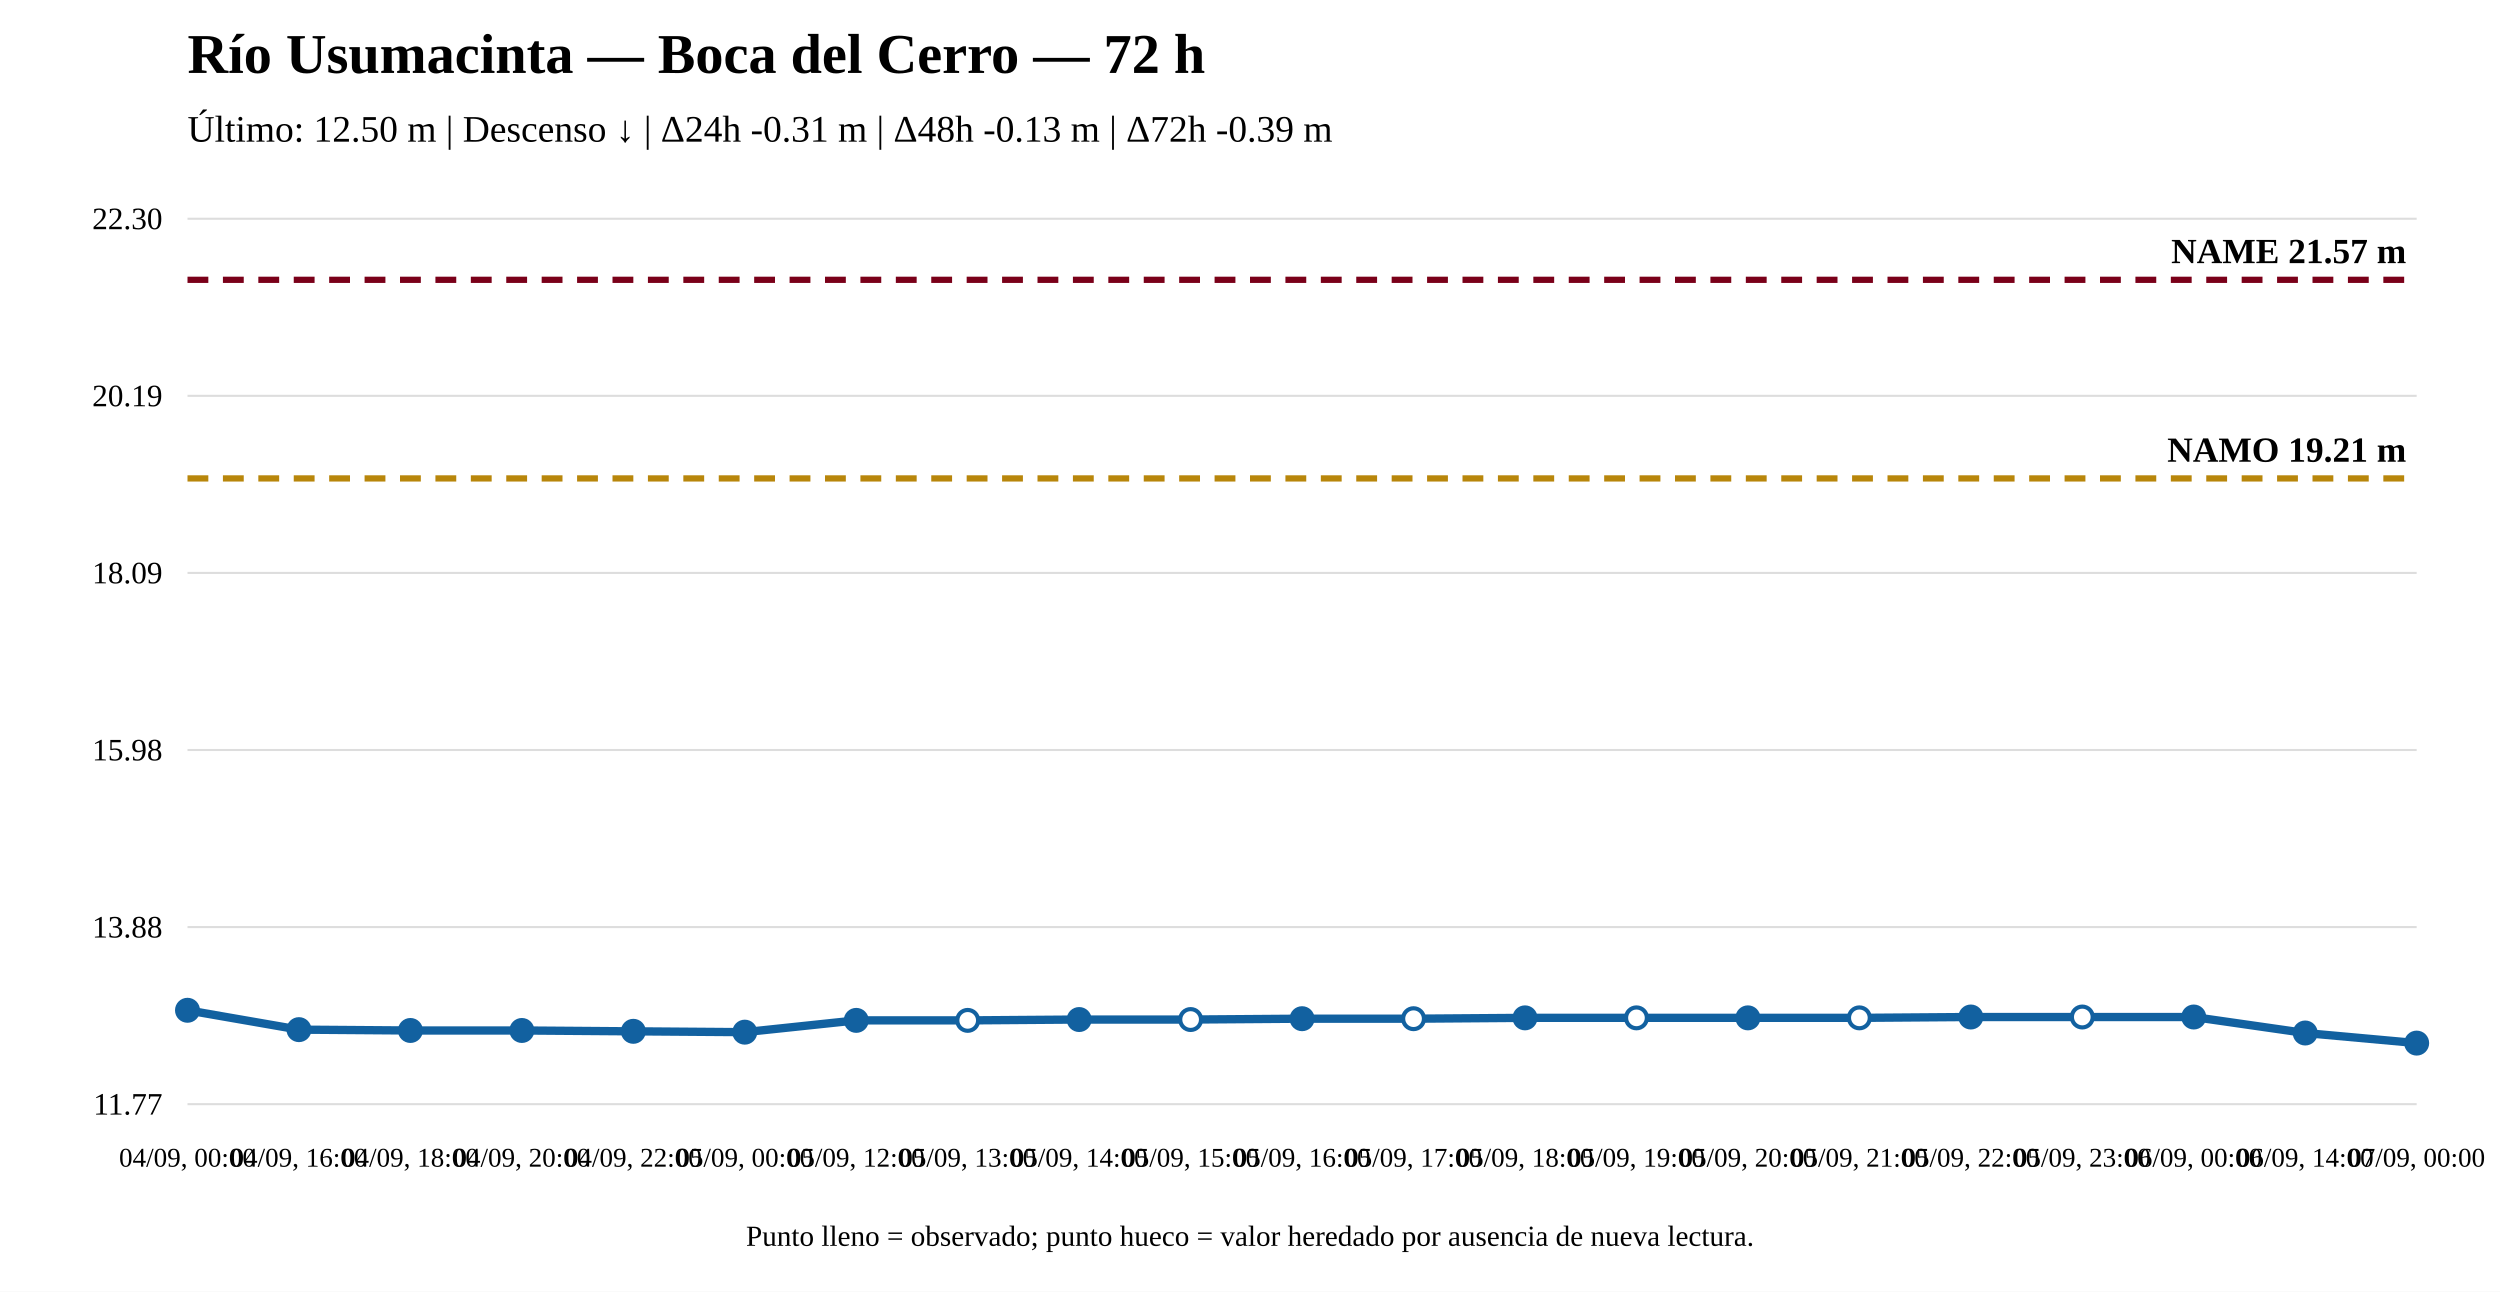
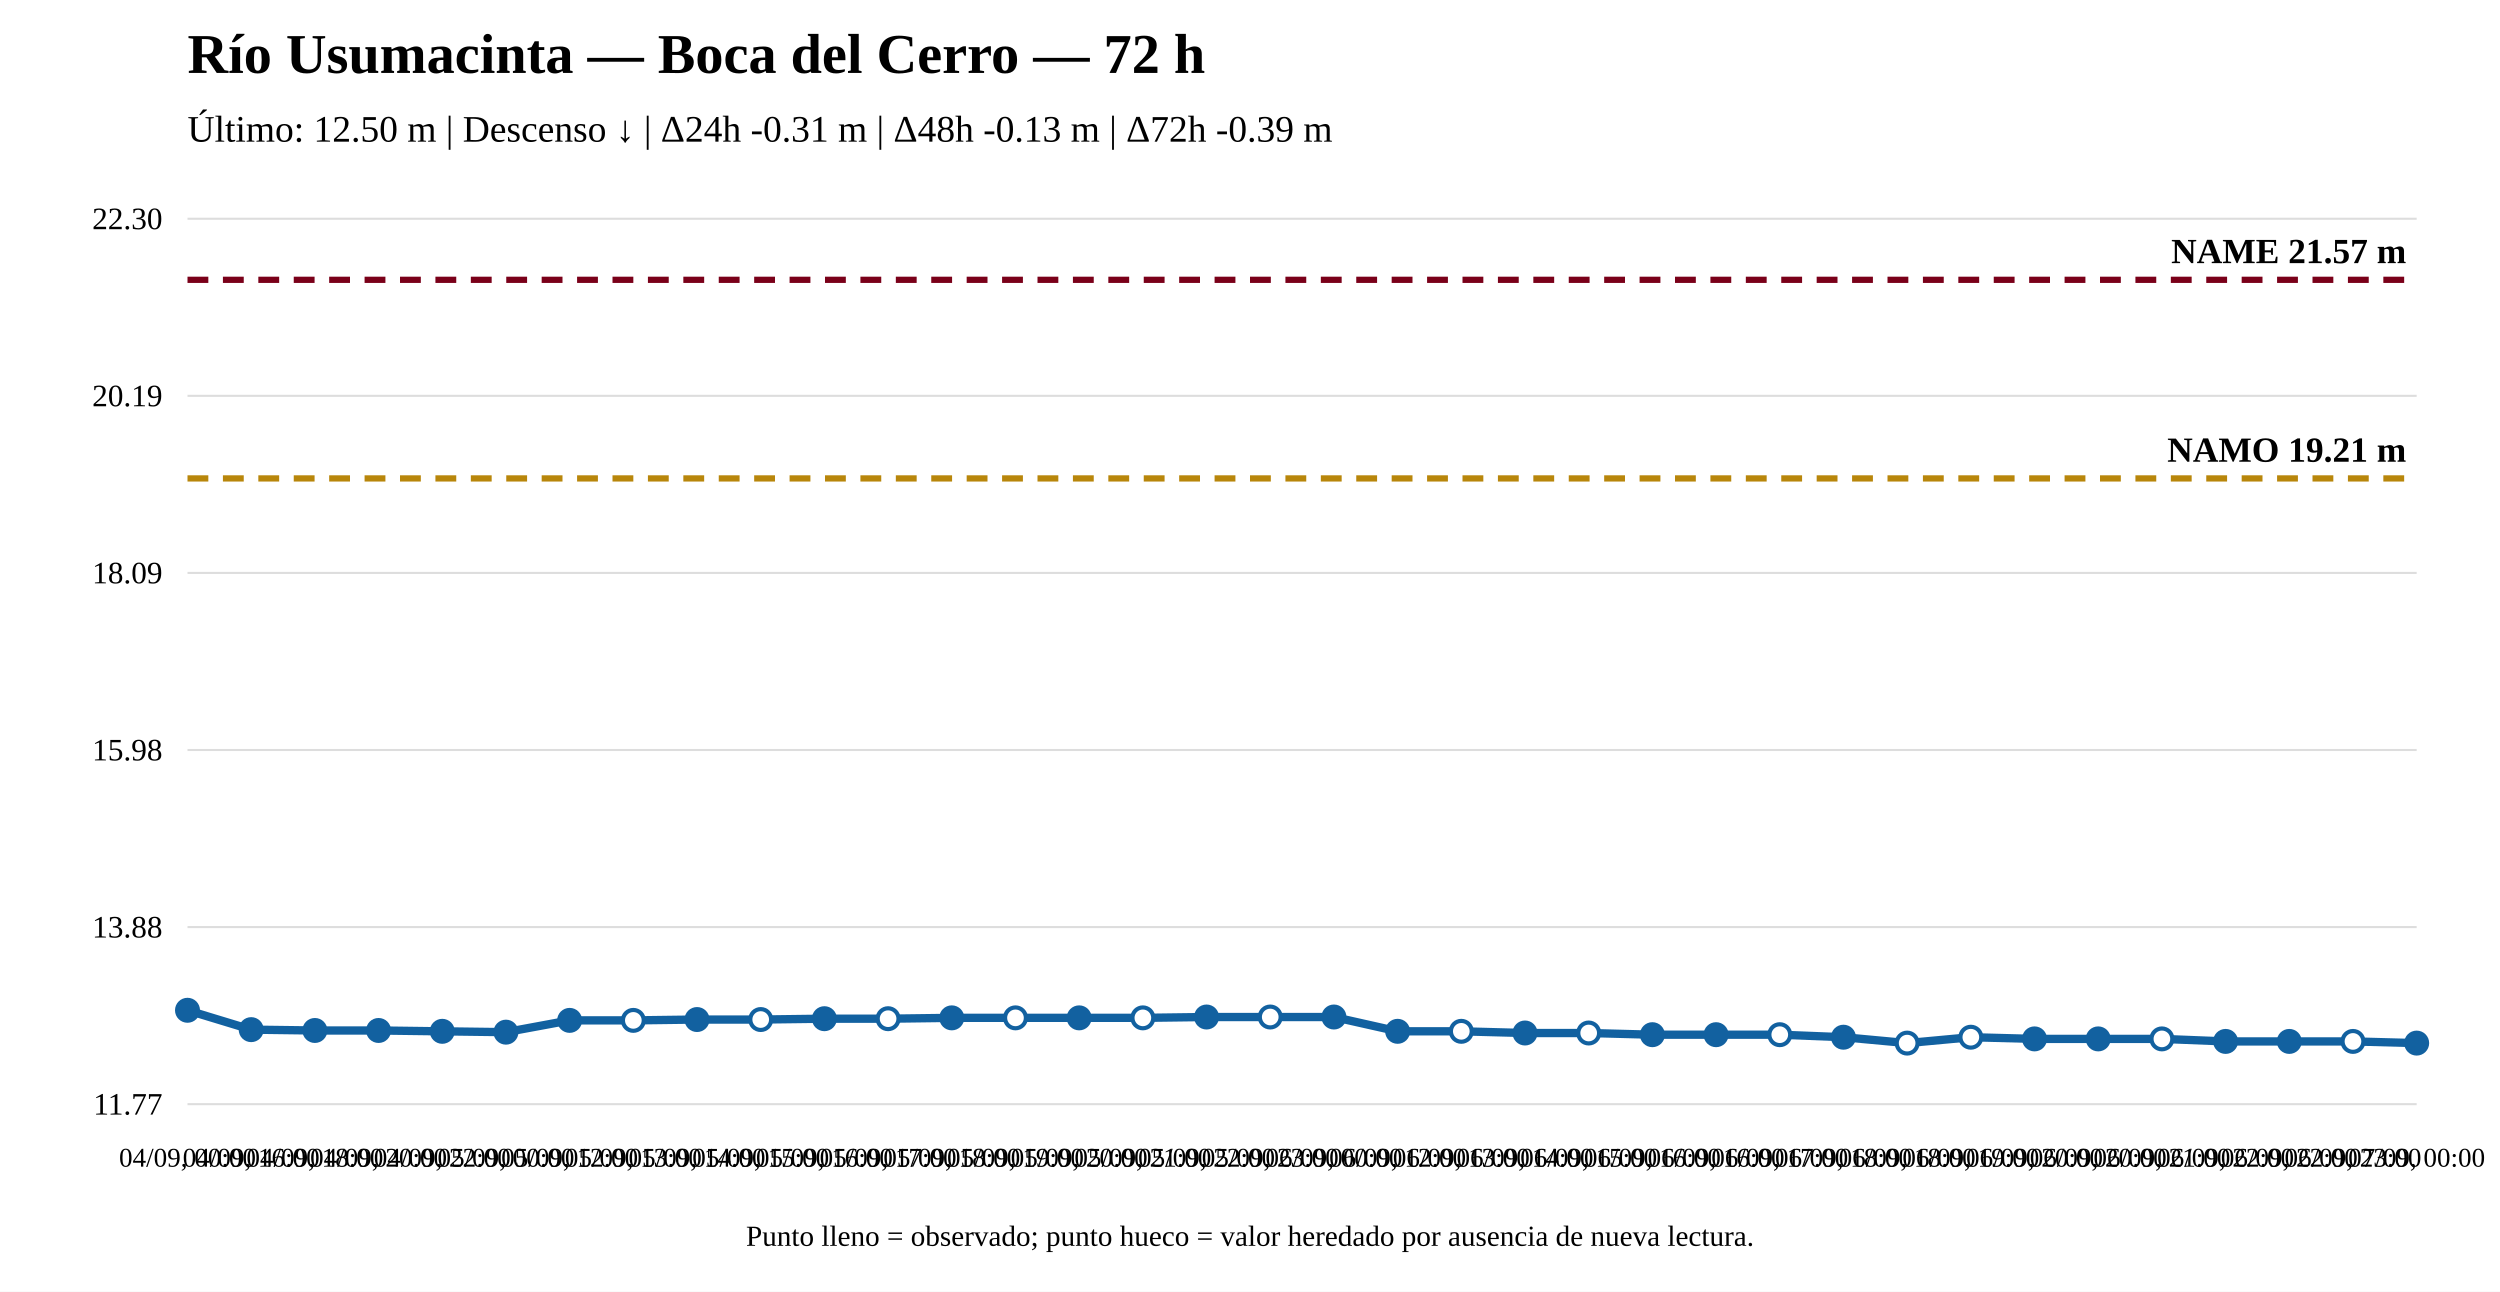
<svg xmlns="http://www.w3.org/2000/svg" width="1200" height="620" viewBox="0 0 1200 620">
  <rect width="100%" height="100%" fill="white" />
  <text x="90" y="35" font-size="27" font-weight="bold">Río Usumacinta — Boca del Cerro — 72 h</text>
  <text x="90" y="68" font-size="18">Último: 12.50 m | Descenso ↓ | Δ24h -0.31 m | Δ48h -0.13 m | Δ72h -0.39 m</text>
  <line x1="90" y1="530" x2="1160" y2="530" stroke="#ddd" />
  <line x1="90" y1="445" x2="1160" y2="445" stroke="#ddd" />
  <line x1="90" y1="360" x2="1160" y2="360" stroke="#ddd" />
  <line x1="90" y1="275" x2="1160" y2="275" stroke="#ddd" />
  <line x1="90" y1="190" x2="1160" y2="190" stroke="#ddd" />
  <line x1="90" y1="105" x2="1160" y2="105" stroke="#ddd" />
  <text x="78" y="535" text-anchor="end" font-size="15">11.77</text>
  <text x="78" y="450" text-anchor="end" font-size="15">13.88</text>
  <text x="78" y="365" text-anchor="end" font-size="15">15.98</text>
  <text x="78" y="280" text-anchor="end" font-size="15">18.09</text>
  <text x="78" y="195" text-anchor="end" font-size="15">20.19</text>
  <text x="78" y="110" text-anchor="end" font-size="15">22.30</text>
  <line x1="90" y1="229.642" x2="1160" y2="229.642" stroke="#b8860b" stroke-width="3" stroke-dasharray="10 7" />
  <text x="1155" y="221.642" text-anchor="end" font-size="17" font-weight="bold">NAMO 19.21 m</text>
  <line x1="90" y1="134.31" x2="1160" y2="134.31" stroke="#7a0019" stroke-width="3" stroke-dasharray="10 7" />
  <text x="1155" y="126.31" text-anchor="end" font-size="17" font-weight="bold">NAME 21.57 m</text>
-   <polyline fill="none" stroke="#1261a0" stroke-width="4" points="90,484.936 143.5,494.227 197,494.63 250.5,494.63 304,495.034 357.5,495.438 411,489.783 464.5,489.783 518,489.379 571.5,489.379 625,488.975 678.5,488.975 732,488.571 785.5,488.571 839,488.571 892.5,488.571 946,488.167 999.5,488.167 1053,488.167 1106.5,495.842 1160,500.69" />
+   <polyline fill="none" stroke="#1261a0" stroke-width="4" points="90,484.936 120.571,494.227 151.143,494.63 181.714,494.63 212.286,495.034 242.857,495.438 273.429,489.783 304,489.783 334.571,489.379 365.143,489.379 395.714,488.975 426.286,488.975 456.857,488.571 487.429,488.571 518,488.571 548.571,488.571 579.143,488.167 609.714,488.167 640.286,488.167 670.857,495.034 701.429,495.034 732,495.842 762.571,495.842 793.143,496.65 823.714,496.65 854.286,496.65 884.857,497.862 915.429,500.69 946,497.862 976.571,498.67 1007.143,498.67 1037.714,498.67 1068.286,499.882 1098.857,499.882 1129.429,499.882 1160,500.69" />
  <circle cx="90" cy="484.936" r="5" fill="#1261a0" stroke="#1261a0" stroke-width="2" />
-   <circle cx="143.5" cy="494.227" r="5" fill="#1261a0" stroke="#1261a0" stroke-width="2" />
-   <circle cx="197" cy="494.63" r="5" fill="#1261a0" stroke="#1261a0" stroke-width="2" />
-   <circle cx="250.5" cy="494.63" r="5" fill="#1261a0" stroke="#1261a0" stroke-width="2" />
-   <circle cx="304" cy="495.034" r="5" fill="#1261a0" stroke="#1261a0" stroke-width="2" />
-   <circle cx="357.5" cy="495.438" r="5" fill="#1261a0" stroke="#1261a0" stroke-width="2" />
-   <circle cx="411" cy="489.783" r="5" fill="#1261a0" stroke="#1261a0" stroke-width="2" />
-   <circle cx="464.5" cy="489.783" r="5" fill="white" stroke="#1261a0" stroke-width="2" />
-   <circle cx="518" cy="489.379" r="5" fill="#1261a0" stroke="#1261a0" stroke-width="2" />
-   <circle cx="571.5" cy="489.379" r="5" fill="white" stroke="#1261a0" stroke-width="2" />
-   <circle cx="625" cy="488.975" r="5" fill="#1261a0" stroke="#1261a0" stroke-width="2" />
-   <circle cx="678.5" cy="488.975" r="5" fill="white" stroke="#1261a0" stroke-width="2" />
-   <circle cx="732" cy="488.571" r="5" fill="#1261a0" stroke="#1261a0" stroke-width="2" />
-   <circle cx="785.5" cy="488.571" r="5" fill="white" stroke="#1261a0" stroke-width="2" />
-   <circle cx="839" cy="488.571" r="5" fill="#1261a0" stroke="#1261a0" stroke-width="2" />
-   <circle cx="892.5" cy="488.571" r="5" fill="white" stroke="#1261a0" stroke-width="2" />
-   <circle cx="946" cy="488.167" r="5" fill="#1261a0" stroke="#1261a0" stroke-width="2" />
-   <circle cx="999.5" cy="488.167" r="5" fill="white" stroke="#1261a0" stroke-width="2" />
-   <circle cx="1053" cy="488.167" r="5" fill="#1261a0" stroke="#1261a0" stroke-width="2" />
-   <circle cx="1106.5" cy="495.842" r="5" fill="#1261a0" stroke="#1261a0" stroke-width="2" />
+   <circle cx="120.571" cy="494.227" r="5" fill="#1261a0" stroke="#1261a0" stroke-width="2" />
+   <circle cx="151.143" cy="494.63" r="5" fill="#1261a0" stroke="#1261a0" stroke-width="2" />
+   <circle cx="181.714" cy="494.63" r="5" fill="#1261a0" stroke="#1261a0" stroke-width="2" />
+   <circle cx="212.286" cy="495.034" r="5" fill="#1261a0" stroke="#1261a0" stroke-width="2" />
+   <circle cx="242.857" cy="495.438" r="5" fill="#1261a0" stroke="#1261a0" stroke-width="2" />
+   <circle cx="273.429" cy="489.783" r="5" fill="#1261a0" stroke="#1261a0" stroke-width="2" />
+   <circle cx="304" cy="489.783" r="5" fill="white" stroke="#1261a0" stroke-width="2" />
+   <circle cx="334.571" cy="489.379" r="5" fill="#1261a0" stroke="#1261a0" stroke-width="2" />
+   <circle cx="365.143" cy="489.379" r="5" fill="white" stroke="#1261a0" stroke-width="2" />
+   <circle cx="395.714" cy="488.975" r="5" fill="#1261a0" stroke="#1261a0" stroke-width="2" />
+   <circle cx="426.286" cy="488.975" r="5" fill="white" stroke="#1261a0" stroke-width="2" />
+   <circle cx="456.857" cy="488.571" r="5" fill="#1261a0" stroke="#1261a0" stroke-width="2" />
+   <circle cx="487.429" cy="488.571" r="5" fill="white" stroke="#1261a0" stroke-width="2" />
+   <circle cx="518" cy="488.571" r="5" fill="#1261a0" stroke="#1261a0" stroke-width="2" />
+   <circle cx="548.571" cy="488.571" r="5" fill="white" stroke="#1261a0" stroke-width="2" />
+   <circle cx="579.143" cy="488.167" r="5" fill="#1261a0" stroke="#1261a0" stroke-width="2" />
+   <circle cx="609.714" cy="488.167" r="5" fill="white" stroke="#1261a0" stroke-width="2" />
+   <circle cx="640.286" cy="488.167" r="5" fill="#1261a0" stroke="#1261a0" stroke-width="2" />
+   <circle cx="670.857" cy="495.034" r="5" fill="#1261a0" stroke="#1261a0" stroke-width="2" />
+   <circle cx="701.429" cy="495.034" r="5" fill="white" stroke="#1261a0" stroke-width="2" />
+   <circle cx="732" cy="495.842" r="5" fill="#1261a0" stroke="#1261a0" stroke-width="2" />
+   <circle cx="762.571" cy="495.842" r="5" fill="white" stroke="#1261a0" stroke-width="2" />
+   <circle cx="793.143" cy="496.65" r="5" fill="#1261a0" stroke="#1261a0" stroke-width="2" />
+   <circle cx="823.714" cy="496.65" r="5" fill="#1261a0" stroke="#1261a0" stroke-width="2" />
+   <circle cx="854.286" cy="496.65" r="5" fill="white" stroke="#1261a0" stroke-width="2" />
+   <circle cx="884.857" cy="497.862" r="5" fill="#1261a0" stroke="#1261a0" stroke-width="2" />
+   <circle cx="915.429" cy="500.69" r="5" fill="white" stroke="#1261a0" stroke-width="2" />
+   <circle cx="946" cy="497.862" r="5" fill="white" stroke="#1261a0" stroke-width="2" />
+   <circle cx="976.571" cy="498.67" r="5" fill="#1261a0" stroke="#1261a0" stroke-width="2" />
+   <circle cx="1007.143" cy="498.67" r="5" fill="#1261a0" stroke="#1261a0" stroke-width="2" />
+   <circle cx="1037.714" cy="498.67" r="5" fill="white" stroke="#1261a0" stroke-width="2" />
+   <circle cx="1068.286" cy="499.882" r="5" fill="#1261a0" stroke="#1261a0" stroke-width="2" />
+   <circle cx="1098.857" cy="499.882" r="5" fill="#1261a0" stroke="#1261a0" stroke-width="2" />
+   <circle cx="1129.429" cy="499.882" r="5" fill="white" stroke="#1261a0" stroke-width="2" />
  <circle cx="1160" cy="500.69" r="5" fill="#1261a0" stroke="#1261a0" stroke-width="2" />
  <text x="90" y="560" text-anchor="middle" font-size="13">04/09, 00:00</text>
-   <text x="143.5" y="560" text-anchor="middle" font-size="13">04/09, 16:00</text>
-   <text x="197" y="560" text-anchor="middle" font-size="13">04/09, 18:00</text>
-   <text x="250.5" y="560" text-anchor="middle" font-size="13">04/09, 20:00</text>
-   <text x="304" y="560" text-anchor="middle" font-size="13">04/09, 22:00</text>
-   <text x="357.5" y="560" text-anchor="middle" font-size="13">05/09, 00:00</text>
-   <text x="411" y="560" text-anchor="middle" font-size="13">05/09, 12:00</text>
-   <text x="464.5" y="560" text-anchor="middle" font-size="13">05/09, 13:00</text>
-   <text x="518" y="560" text-anchor="middle" font-size="13">05/09, 14:00</text>
-   <text x="571.5" y="560" text-anchor="middle" font-size="13">05/09, 15:00</text>
-   <text x="625" y="560" text-anchor="middle" font-size="13">05/09, 16:00</text>
-   <text x="678.5" y="560" text-anchor="middle" font-size="13">05/09, 17:00</text>
-   <text x="732" y="560" text-anchor="middle" font-size="13">05/09, 18:00</text>
-   <text x="785.5" y="560" text-anchor="middle" font-size="13">05/09, 19:00</text>
-   <text x="839" y="560" text-anchor="middle" font-size="13">05/09, 20:00</text>
-   <text x="892.5" y="560" text-anchor="middle" font-size="13">05/09, 21:00</text>
-   <text x="946" y="560" text-anchor="middle" font-size="13">05/09, 22:00</text>
-   <text x="999.5" y="560" text-anchor="middle" font-size="13">05/09, 23:00</text>
-   <text x="1053" y="560" text-anchor="middle" font-size="13">06/09, 00:00</text>
-   <text x="1106.5" y="560" text-anchor="middle" font-size="13">06/09, 14:00</text>
+   <text x="120.571" y="560" text-anchor="middle" font-size="13">04/09, 16:00</text>
+   <text x="151.143" y="560" text-anchor="middle" font-size="13">04/09, 18:00</text>
+   <text x="181.714" y="560" text-anchor="middle" font-size="13">04/09, 20:00</text>
+   <text x="212.286" y="560" text-anchor="middle" font-size="13">04/09, 22:00</text>
+   <text x="242.857" y="560" text-anchor="middle" font-size="13">05/09, 00:00</text>
+   <text x="273.429" y="560" text-anchor="middle" font-size="13">05/09, 12:00</text>
+   <text x="304" y="560" text-anchor="middle" font-size="13">05/09, 13:00</text>
+   <text x="334.571" y="560" text-anchor="middle" font-size="13">05/09, 14:00</text>
+   <text x="365.143" y="560" text-anchor="middle" font-size="13">05/09, 15:00</text>
+   <text x="395.714" y="560" text-anchor="middle" font-size="13">05/09, 16:00</text>
+   <text x="426.286" y="560" text-anchor="middle" font-size="13">05/09, 17:00</text>
+   <text x="456.857" y="560" text-anchor="middle" font-size="13">05/09, 18:00</text>
+   <text x="487.429" y="560" text-anchor="middle" font-size="13">05/09, 19:00</text>
+   <text x="518" y="560" text-anchor="middle" font-size="13">05/09, 20:00</text>
+   <text x="548.571" y="560" text-anchor="middle" font-size="13">05/09, 21:00</text>
+   <text x="579.143" y="560" text-anchor="middle" font-size="13">05/09, 22:00</text>
+   <text x="609.714" y="560" text-anchor="middle" font-size="13">05/09, 23:00</text>
+   <text x="640.286" y="560" text-anchor="middle" font-size="13">06/09, 00:00</text>
+   <text x="670.857" y="560" text-anchor="middle" font-size="13">06/09, 12:00</text>
+   <text x="701.429" y="560" text-anchor="middle" font-size="13">06/09, 13:00</text>
+   <text x="732" y="560" text-anchor="middle" font-size="13">06/09, 14:00</text>
+   <text x="762.571" y="560" text-anchor="middle" font-size="13">06/09, 15:00</text>
+   <text x="793.143" y="560" text-anchor="middle" font-size="13">06/09, 16:00</text>
+   <text x="823.714" y="560" text-anchor="middle" font-size="13">06/09, 16:00</text>
+   <text x="854.286" y="560" text-anchor="middle" font-size="13">06/09, 17:00</text>
+   <text x="884.857" y="560" text-anchor="middle" font-size="13">06/09, 18:00</text>
+   <text x="915.429" y="560" text-anchor="middle" font-size="13">06/09, 18:00</text>
+   <text x="946" y="560" text-anchor="middle" font-size="13">06/09, 19:00</text>
+   <text x="976.571" y="560" text-anchor="middle" font-size="13">06/09, 20:00</text>
+   <text x="1007.143" y="560" text-anchor="middle" font-size="13">06/09, 20:00</text>
+   <text x="1037.714" y="560" text-anchor="middle" font-size="13">06/09, 21:00</text>
+   <text x="1068.286" y="560" text-anchor="middle" font-size="13">06/09, 22:00</text>
+   <text x="1098.857" y="560" text-anchor="middle" font-size="13">06/09, 22:00</text>
+   <text x="1129.429" y="560" text-anchor="middle" font-size="13">06/09, 23:00</text>
  <text x="1160" y="560" text-anchor="middle" font-size="13">07/09, 00:00</text>
  <text x="600" y="598" text-anchor="middle" font-size="14">Punto lleno = observado; punto hueco = valor heredado por ausencia de nueva lectura.</text>
</svg>
